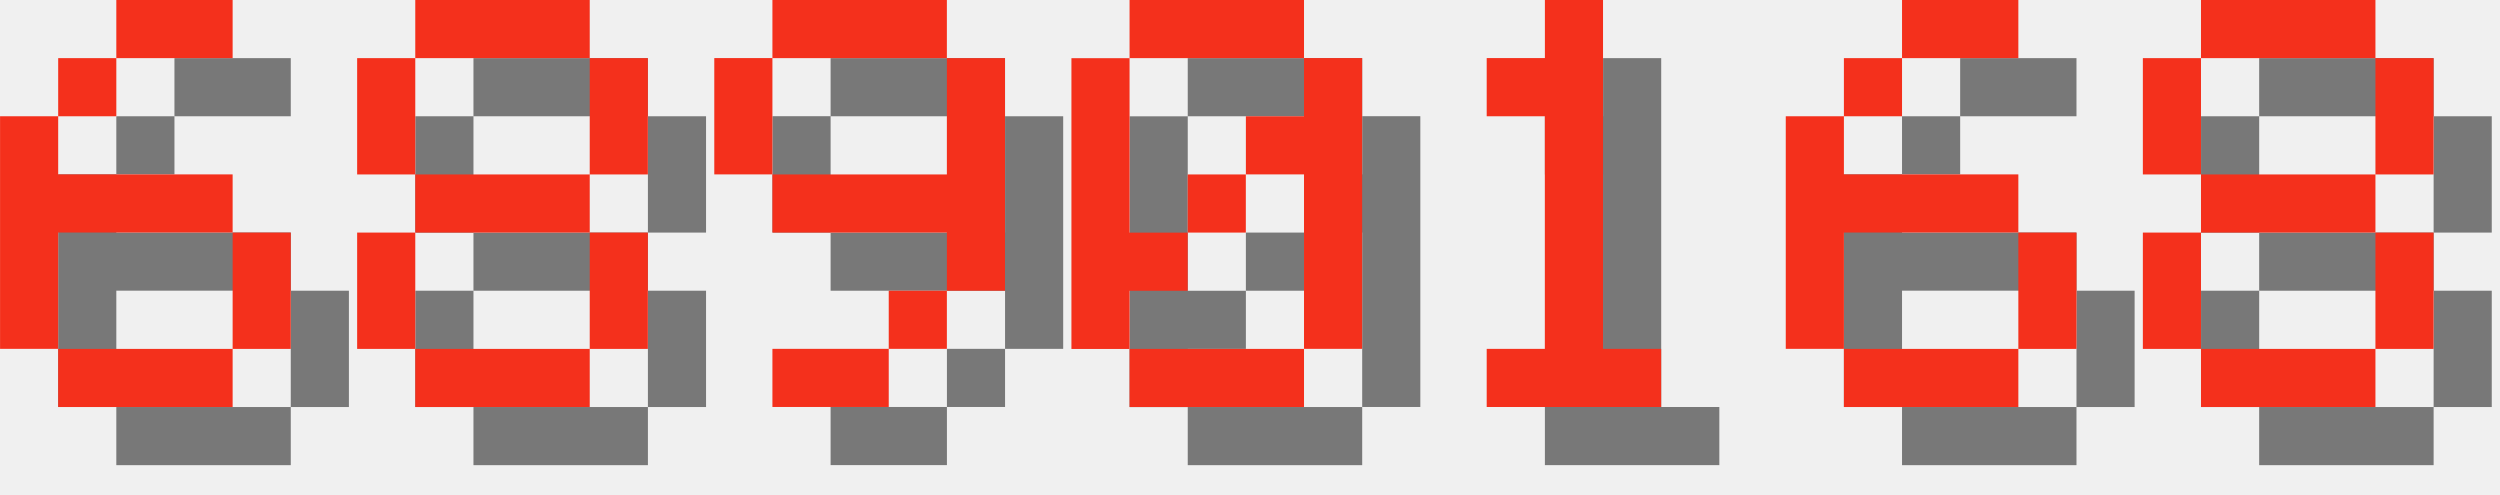
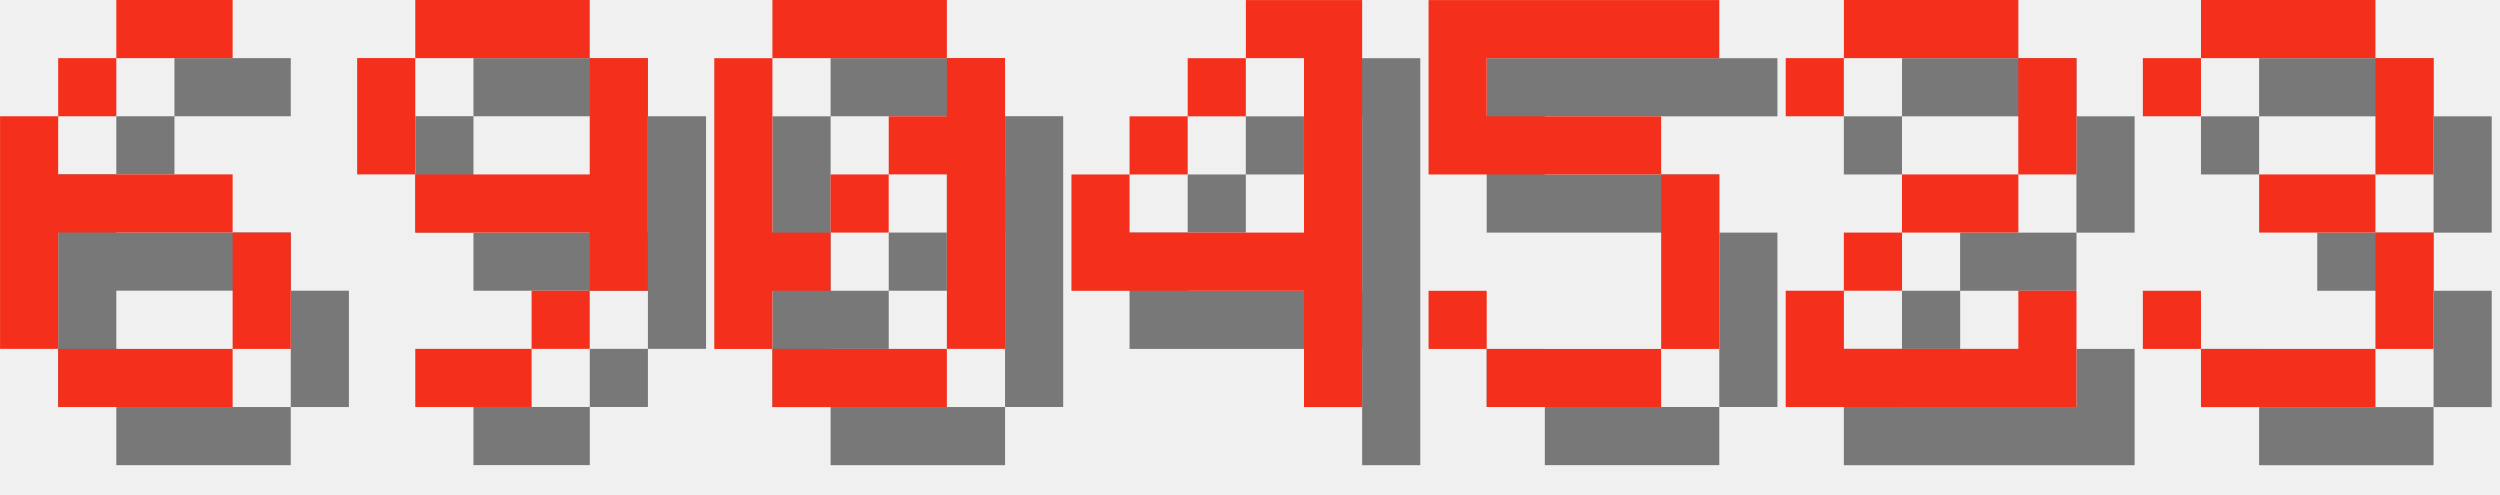
<svg xmlns="http://www.w3.org/2000/svg" version="1.1" width="182.0" height="36">
  <style>
        .text-foreground {
            fill: #F4301C;
        }
        .text-shadow {
            fill: #000000;
            fill-opacity: 0.5;
        }
    </style>
  <g class="digit" id="digit_6" transform="translate(0.0, 0), scale(4)">
    <path id="digit_6_shadow" class="text-shadow" d="m3.175 1.058v1.058h2.117v-1.058h-2.117zm0 1.058h-1.058v1.058h1.058v-1.058zm-1.058 1.058h-1.058v4.233h1.058v-2.117h3.175v-1.058h-3.175v-1.058zm3.175 2.117v2.117h1.058v-2.117h-1.058zm0 2.117h-3.175v1.058h3.175v-1.058z" fill-opacity=".5" style="paint-order:stroke fill markers" />
    <path id="digit_6_fg" class="text-foreground" d="m2.117 0v1.058h2.117v-1.058h-2.117zm0 1.058h-1.058v1.058h1.058v-1.058zm-1.058 1.058h-1.058v4.233h1.058v-2.117h3.175v-1.058h-3.175v-1.058zm3.175 2.117v2.117h1.058v-2.117h-1.058zm0 2.117h-3.175v1.058h3.175v-1.058z" fill="#fff" style="paint-order:stroke fill markers" />
  </g>
-   <g class="digit" id="digit_8" transform="translate(26.0, 0), scale(4)">
-     <path id="digit_8_shadow" class="text-shadow" d="m2.117 1.058v1.058h3.175v-1.058h-3.175zm3.175 1.058v2.117h1.058v-2.117h-1.058zm0 2.117h-3.175v1.058h3.175v-1.058zm0 1.058v2.117h1.058v-2.117h-1.058zm0 2.117h-3.175v1.058h3.175v-1.058zm-3.175 0v-2.117h-1.058v2.117h1.058zm0-3.175v-2.117h-1.058v2.117h1.058z" fill-opacity=".5" style="paint-order:stroke fill markers" />
-     <path id="digit_8_fg" class="text-foreground" d="m1.058 0v1.058h3.175v-1.058h-3.175zm3.175 1.058v2.117h1.058v-2.117h-1.058zm0 2.117h-3.175v1.058h3.175v-1.058zm0 1.058v2.117h1.058v-2.117h-1.058zm0 2.117h-3.175v1.058h3.175v-1.058zm-3.175 0v-2.117h-1.058v2.117h1.058zm0-3.175v-2.117h-1.058v2.117h1.058z" fill="#fff" style="paint-order:stroke fill markers" />
-   </g>
-   <g class="digit" id="digit_9" transform="translate(52.0, 0), scale(4)">
+   <g class="digit" id="digit_9" transform="translate(26.0, 0), scale(4)">
    <path id="digit_9_shadow" class="text-shadow" d="m2.117 1.058v1.058h3.175v-1.058h-3.175zm3.175 1.058v2.117h-3.175v1.058h3.175v1.058h1.058v-4.233h-1.058zm0 4.233h-1.058v1.058h1.058v-1.058zm-1.058 1.058h-2.117v1.058h2.117v-1.058zm-2.117-3.175v-2.117h-1.058v2.117h1.058z" fill-opacity=".5" style="paint-order:stroke fill markers" />
    <path id="digit_9_fg" class="text-foreground" d="m1.058 0v1.058h3.175v-1.058h-3.175zm3.175 1.058v2.117h-3.175v1.058h3.175v1.058h1.058v-4.233h-1.058zm0 4.233h-1.058v1.058h1.058v-1.058zm-1.058 1.058h-2.117v1.058h2.117v-1.058zm-2.117-3.175v-2.117h-1.058v2.117h1.058z" fill="#fff" style="paint-order:stroke fill markers" />
  </g>
-   <g class="digit" id="digit_0" transform="translate(78.0, 0), scale(4)">
+   <g class="digit" id="digit_0" transform="translate(52.0, 0), scale(4)">
    <path id="digit_0_shadow" class="text-shadow" d="m2.117 1.058v1.058h3.175v-1.058h-3.175zm3.175 1.058v1.058h-1.058v1.058h1.058v3.175h1.058v-5.292h-1.058zm0 5.292h-3.175v1.058h3.175v-1.058zm-3.175 0v-1.058h1.058v-1.058h-1.058v-3.175h-1.058v5.292h1.058zm1.058-2.117h1.058v-1.058h-1.058v1.058z" fill-opacity=".5" style="paint-order:stroke fill markers" />
    <path id="digit_0_fg" class="text-foreground" d="m1.058 0v1.058h3.175v-1.058h-3.175zm3.175 1.058v1.058h-1.058v1.058h1.058v3.175h1.058v-5.292h-1.058zm0 5.292h-3.175v1.058h3.175v-1.058zm-3.175 0v-1.058h1.058v-1.058h-1.058v-3.175h-1.058v5.292h1.058zm1.058-2.117h1.058v-1.058h-1.058v1.058z" fill="#fff" style="paint-order:stroke fill markers" />
  </g>
-   <g class="digit" id="digit_1" transform="translate(104.0, 0), scale(4)">
-     <path id="digit_1_shadow" class="text-shadow" d="m2.117 2.117v1.058h1.058v4.233h-1.058v1.058h3.175v-1.058h-1.058v-6.35h-1.058v1.058h-1.058z" fill-opacity=".5" style="paint-order:stroke fill markers" />
-     <path id="digit_1_fg" class="text-foreground" d="m1.058 1.058v1.058h1.058v4.233h-1.058v1.058h3.175v-1.058h-1.058v-6.35h-1.058v1.058h-1.058z" fill="#fff" style="paint-order:stroke fill markers" />
+   <g class="digit" id="digit_4" transform="translate(78.0, 0), scale(4)">
+     <path id="digit_4_shadow" class="text-shadow" d="m4.233 1.058v1.058h1.058v3.175h-3.175v-1.058h-1.058v2.117h4.233v2.117h1.058v-7.408h-2.117zm-2.117 3.175h1.058v-1.058h-1.058v1.058zm1.058-1.058h1.058v-1.058h-1.058v1.058z" fill-opacity=".5" style="paint-order:stroke fill markers" />
+     <path id="digit_4_fg" class="text-foreground" d="m3.175 0v1.058h1.058v3.175h-3.175v-1.058h-1.058v2.117h4.233v2.117h1.058v-7.408h-2.117zm-2.117 3.175h1.058v-1.058h-1.058v1.058zm1.058-1.058h1.058v-1.058h-1.058v1.058z" fill="#fff" style="paint-order:stroke fill markers" />
  </g>
-   <g class="digit" id="digit_6" transform="translate(130.0, 0), scale(4)">
-     <path id="digit_6_shadow" class="text-shadow" d="m3.175 1.058v1.058h2.117v-1.058h-2.117zm0 1.058h-1.058v1.058h1.058v-1.058zm-1.058 1.058h-1.058v4.233h1.058v-2.117h3.175v-1.058h-3.175v-1.058zm3.175 2.117v2.117h1.058v-2.117h-1.058zm0 2.117h-3.175v1.058h3.175v-1.058z" fill-opacity=".5" style="paint-order:stroke fill markers" />
-     <path id="digit_6_fg" class="text-foreground" d="m2.117 0v1.058h2.117v-1.058h-2.117zm0 1.058h-1.058v1.058h1.058v-1.058zm-1.058 1.058h-1.058v4.233h1.058v-2.117h3.175v-1.058h-3.175v-1.058zm3.175 2.117v2.117h1.058v-2.117h-1.058zm0 2.117h-3.175v1.058h3.175v-1.058z" fill="#fff" style="paint-order:stroke fill markers" />
+   <g class="digit" id="digit_5" transform="translate(104.0, 0), scale(4)">
+     <path id="digit_5_shadow" class="text-shadow" d="m1.058 1.058v3.175h4.233v3.175h-3.175v-1.058h-1.058v1.058h1.058v1.058h3.175v-1.058h1.058v-3.175h-1.058v-1.058h-3.175v-1.058h4.233v-1.058h-5.292z" fill-opacity=".5" style="paint-order:stroke fill markers" />
+     <path id="digit_5_fg" class="text-foreground" d="m0 0v3.175h4.233v3.175h-3.175v-1.058h-1.058v1.058h1.058v1.058h3.175v-1.058h1.058v-3.175h-1.058v-1.058h-3.175v-1.058h4.233v-1.058h-5.292z" fill="#fff" style="paint-order:stroke fill markers" />
  </g>
-   <g class="digit" id="digit_8" transform="translate(156.0, 0), scale(4)">
-     <path id="digit_8_shadow" class="text-shadow" d="m2.117 1.058v1.058h3.175v-1.058h-3.175zm3.175 1.058v2.117h1.058v-2.117h-1.058zm0 2.117h-3.175v1.058h3.175v-1.058zm0 1.058v2.117h1.058v-2.117h-1.058zm0 2.117h-3.175v1.058h3.175v-1.058zm-3.175 0v-2.117h-1.058v2.117h1.058zm0-3.175v-2.117h-1.058v2.117h1.058z" fill-opacity=".5" style="paint-order:stroke fill markers" />
-     <path id="digit_8_fg" class="text-foreground" d="m1.058 0v1.058h3.175v-1.058h-3.175zm3.175 1.058v2.117h1.058v-2.117h-1.058zm0 2.117h-3.175v1.058h3.175v-1.058zm0 1.058v2.117h1.058v-2.117h-1.058zm0 2.117h-3.175v1.058h3.175v-1.058zm-3.175 0v-2.117h-1.058v2.117h1.058zm0-3.175v-2.117h-1.058v2.117h1.058z" fill="#fff" style="paint-order:stroke fill markers" />
+   <g class="digit" id="digit_2" transform="translate(130.0, 0), scale(4)">
+     <path id="digit_2_shadow" class="text-shadow" d="m1.058 2.117v1.058h1.058v-1.058h3.175v2.117h-2.117v1.058h-1.058v1.058h-1.058v2.117h5.292v-2.117h-1.058v1.058h-3.175v-1.058h1.058v-1.058h2.117v-1.058h1.058v-2.117h-1.058v-1.058h-3.175v1.058h-1.058z" fill-opacity=".5" style="paint-order:stroke fill markers" />
+     <path id="digit_2_fg" class="text-foreground" d="m0 1.058v1.058h1.058v-1.058h3.175v2.117h-2.117v1.058h-1.058v1.058h-1.058v2.117h5.292v-2.117h-1.058v1.058h-3.175v-1.058h1.058v-1.058h2.117v-1.058h1.058v-2.117h-1.058v-1.058h-3.175v1.058h-1.058z" fill="#fff" style="paint-order:stroke fill markers" />
+   </g>
+   <g class="digit" id="digit_3" transform="translate(156.0, 0), scale(4)">
+     <path id="digit_3_shadow" class="text-shadow" d="m1.058 2.117v1.058h1.058v-1.058h3.175v2.117h-2.117v1.058h2.117v2.117h-3.175v-1.058h-1.058v1.058h1.058v1.058h3.175v-1.058h1.058v-2.117h-1.058v-1.058h1.058v-2.117h-1.058v-1.058h-3.175v1.058h-1.058z" fill-opacity=".5" style="paint-order:stroke fill markers" />
+     <path id="digit_3_fg" class="text-foreground" d="m0 1.058v1.058h1.058v-1.058h3.175v2.117h-2.117v1.058h2.117v2.117h-3.175v-1.058h-1.058v1.058h1.058v1.058h3.175v-1.058h1.058v-2.117h-1.058v-1.058h1.058v-2.117h-1.058v-1.058h-3.175v1.058h-1.058z" fill="#fff" style="paint-order:stroke fill markers" />
  </g>
</svg>
